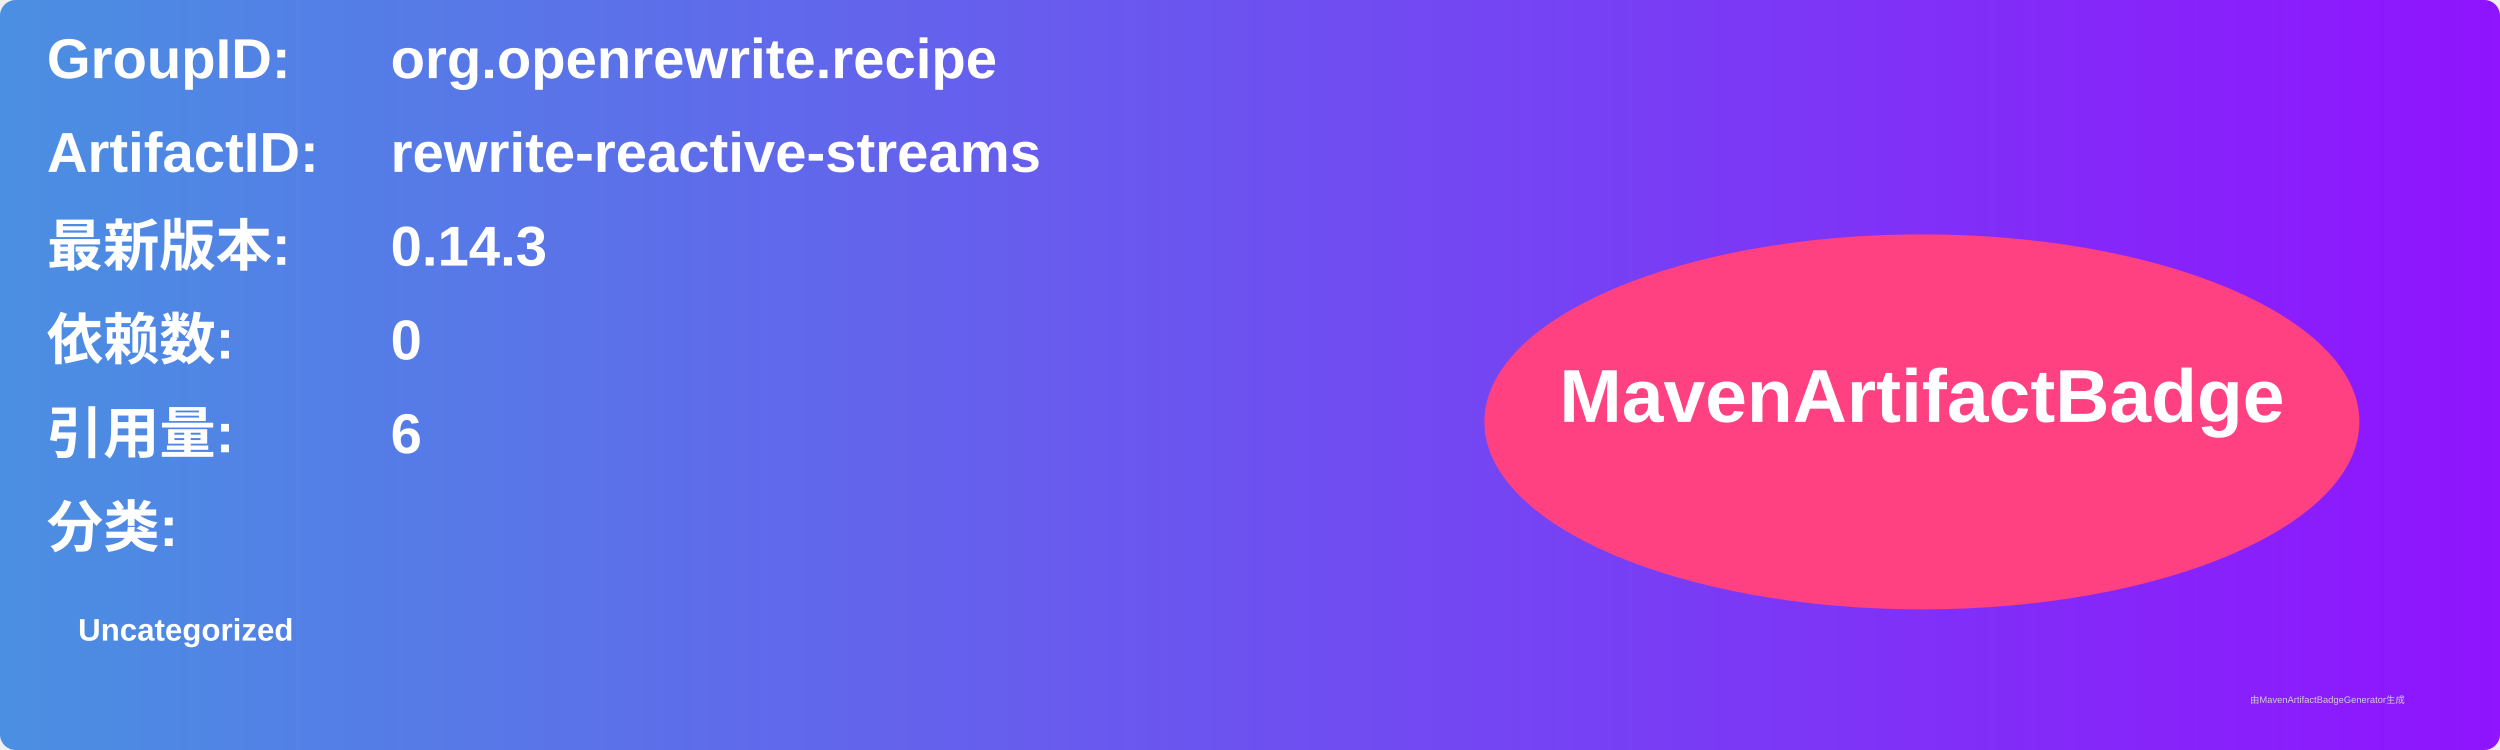
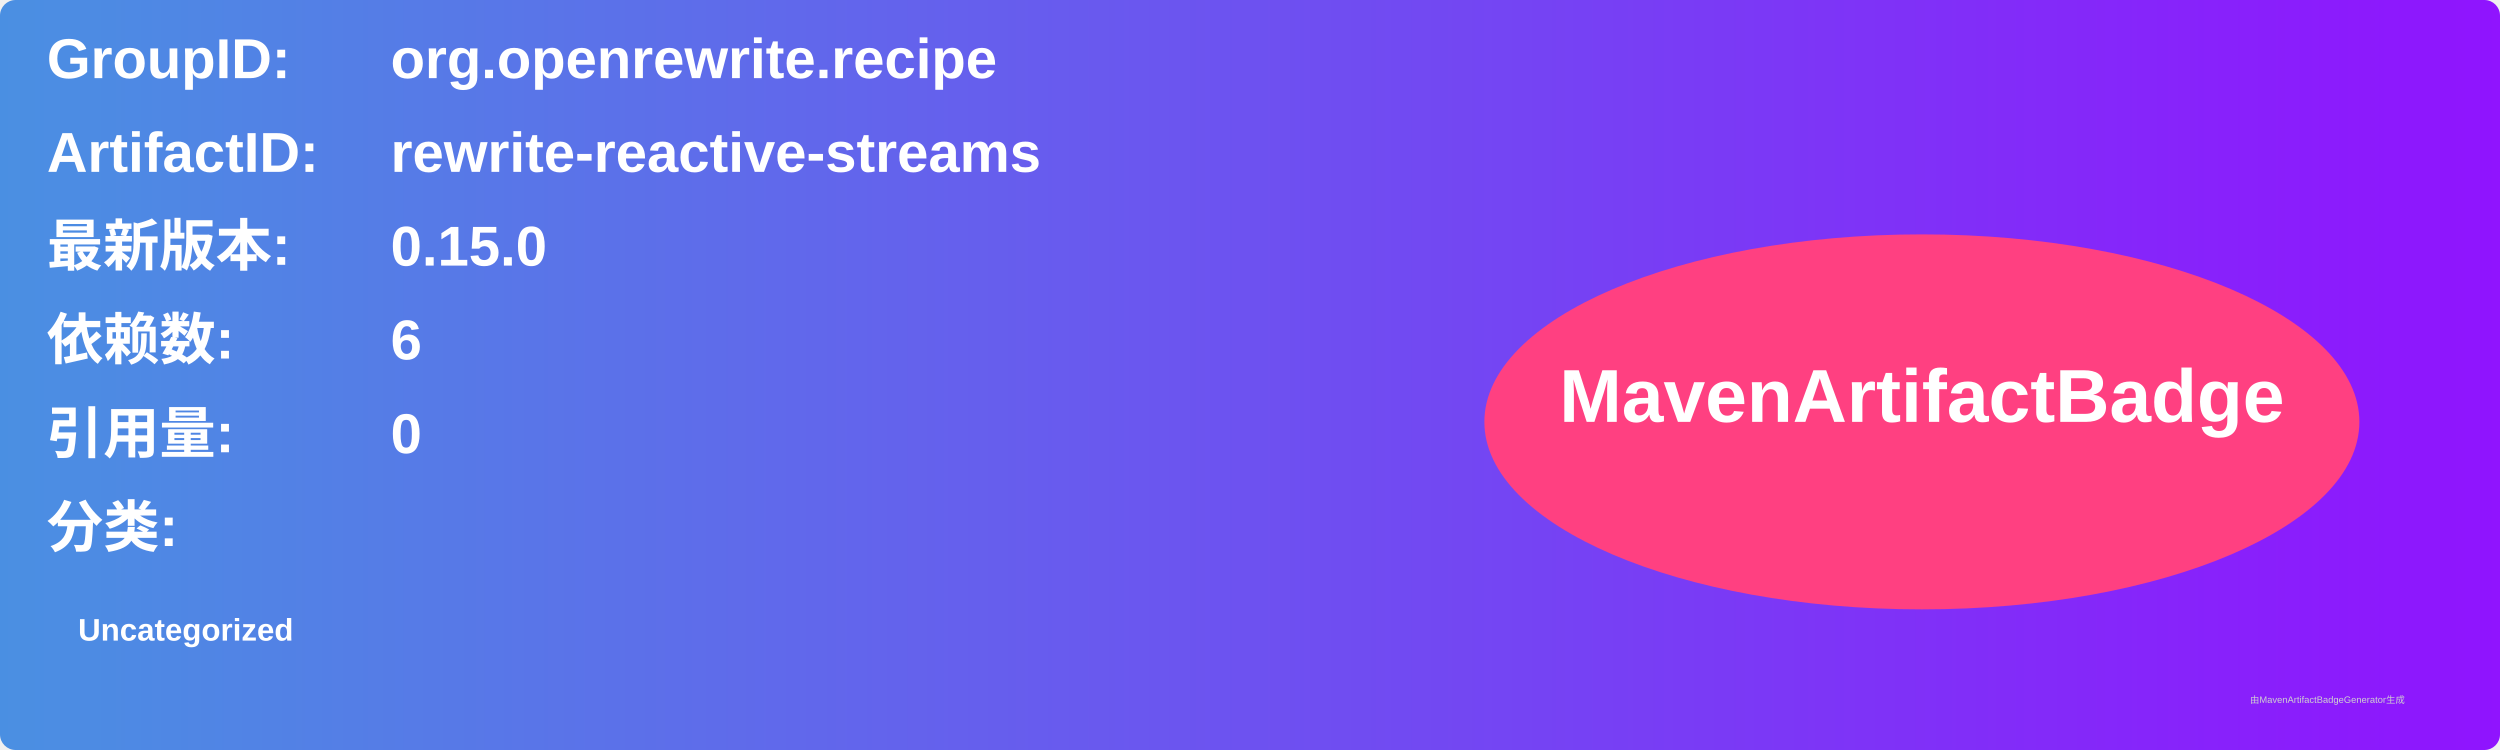
<svg xmlns="http://www.w3.org/2000/svg" width="800" height="240" viewBox="0 0 800 240">
  <linearGradient id="grad" x1="0%" y1="0%" x2="100%" y2="0%">
    <stop offset="0%" stop-color="#4a90e2" />
    <stop offset="100%" stop-color="#9013fe" />
  </linearGradient>
  <rect width="100%" height="100%" rx="5" ry="5" fill="url(#grad)" />
  <g transform="translate(15, 15)">
    <text x="0" y="10" font-family="Arial" font-size="18" fill="white" font-weight="bold" width="260">GroupID:</text>
    <text x="110" y="10" font-family="Arial" font-size="18" fill="white" font-weight="bold" width="460">org.openrewrite.recipe</text>
    <text x="0" y="40" font-family="Arial" font-size="18" fill="white" font-weight="bold" width="260">ArtifactID:</text>
    <text x="110" y="40" font-family="Arial" font-size="18" fill="white" font-weight="bold" width="460">rewrite-reactive-streams</text>
    <text x="0" y="70" font-family="Arial" font-size="18" fill="white" font-weight="bold">最新版本:</text>
    <text x="110" y="70" font-family="Arial" font-size="18" fill="white" font-weight="bold">
-       <tspan font-weight="bold">0.14.3</tspan>
+       <tspan font-weight="bold">0.15.0</tspan>
    </text>
    <text x="0" y="100" font-family="Arial" font-size="18" fill="white" font-weight="bold">依赖数: </text>
    <text x="110" y="100" font-family="Arial" font-size="18" fill="white">
-       <tspan font-weight="bold">0</tspan>
+       <tspan font-weight="bold">6</tspan>
    </text>
    <text x="0" y="130" font-family="Arial" font-size="18" fill="white" font-weight="bold">引用量: </text>
    <text x="110" y="130" font-family="Arial" font-size="18" fill="white">
-       <tspan font-weight="bold">6</tspan>
+       <tspan font-weight="bold">0</tspan>
    </text>
    <text x="0" y="160" font-family="Arial" font-size="18" fill="white" font-weight="bold">分类:</text>
    <text x="10" y="190" font-family="Arial" font-size="10" fill="white">
      <tspan font-weight="bold">Uncategorized</tspan>
    </text>
    <ellipse cx="600" cy="120" rx="140" ry="60" fill="#ff4081" />
    <text x="600" y="120" text-anchor="middle" font-family="Arial" font-size="24" fill="white" font-weight="bold">MavenArtifactBadge</text>
  </g>
  <text x="720" y="225" font-family="Arial" font-size="3" fill="#d0d0d0">由MavenArtifactBadgeGenerator生成</text>
</svg>
